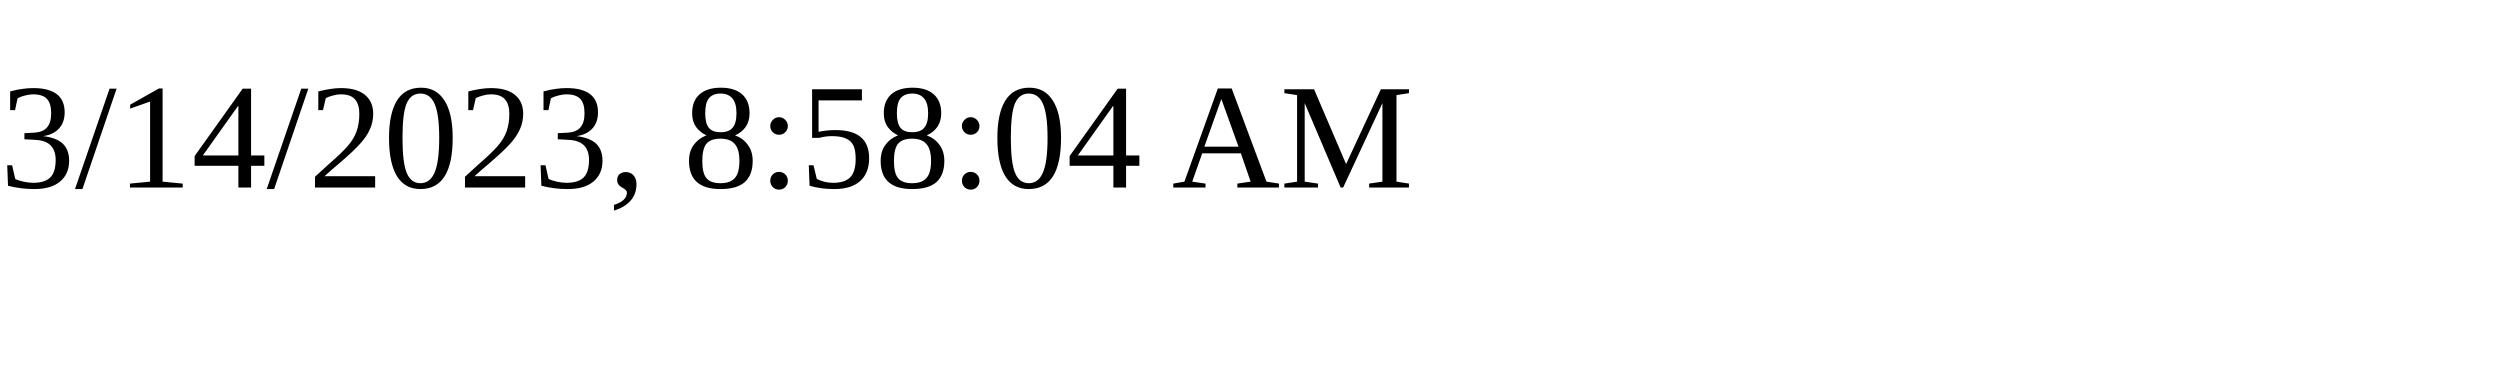
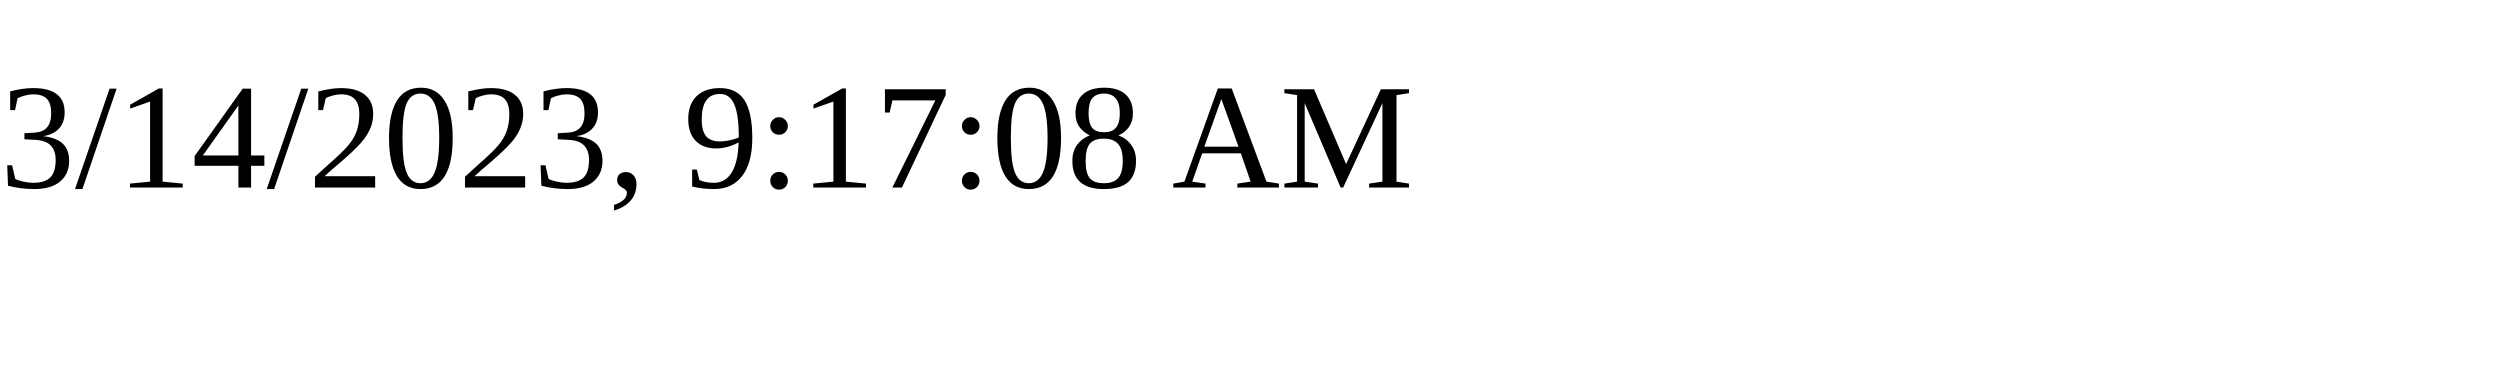
<svg xmlns="http://www.w3.org/2000/svg" height="30" width="200">
-   <text x="0" y="15">3/14/2023, 8:58:04 AM</text>
+   <text x="0" y="15">3/14/2023, 9:17:08 AM</text>
</svg>
